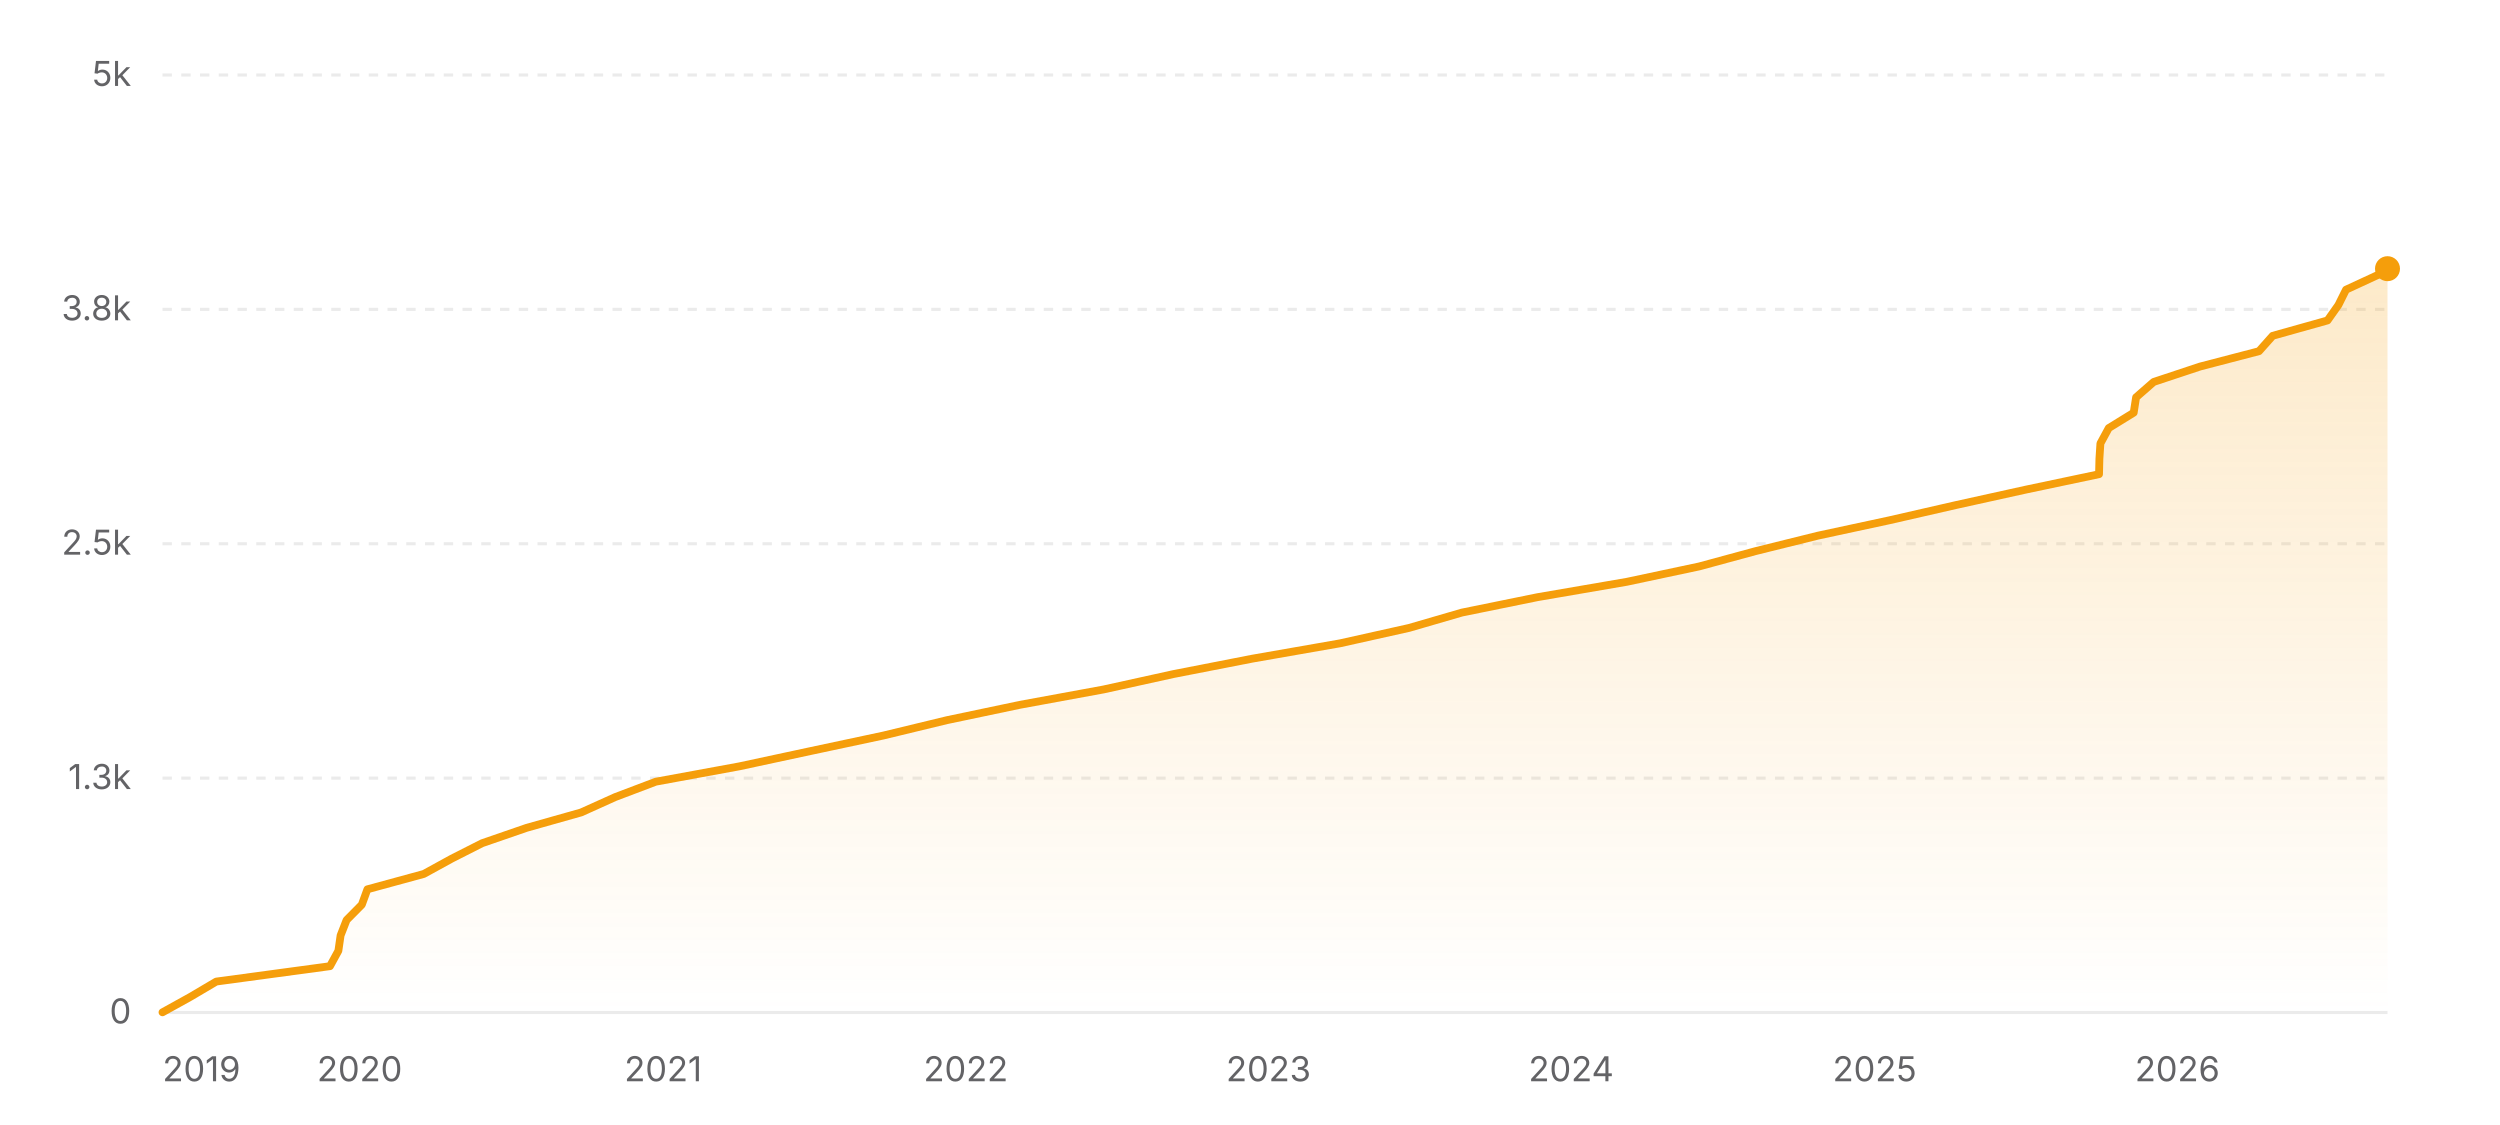
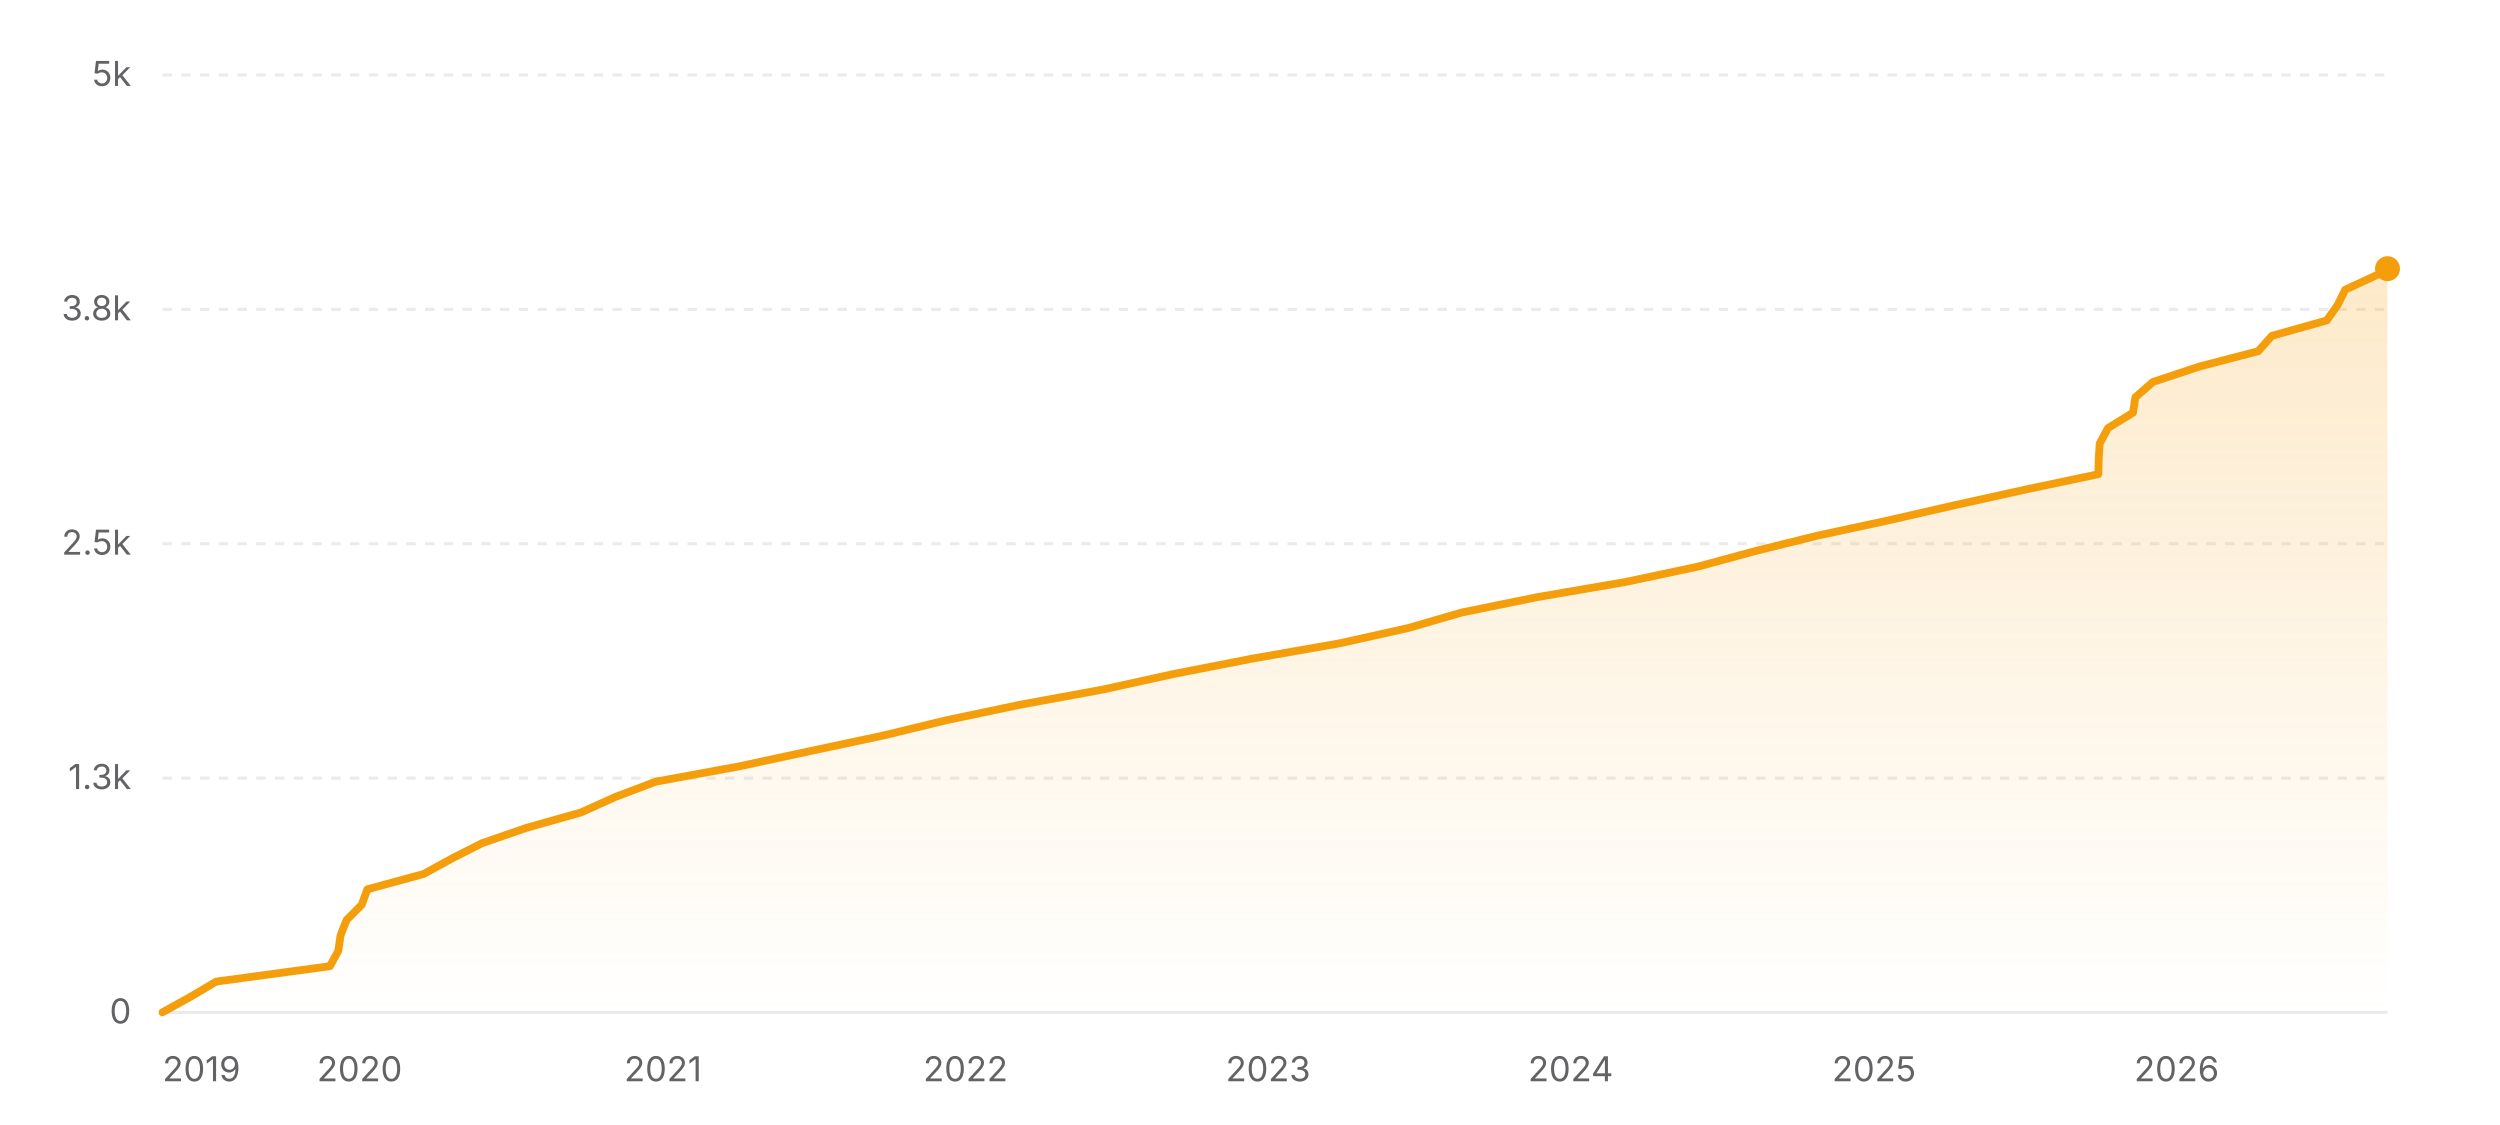
<svg xmlns="http://www.w3.org/2000/svg" width="800" height="360" viewBox="0 0 800 360" role="img" aria-label="Star history of nicejade/markdown-online-editor">
  <defs>
    <linearGradient id="area-light" x1="0" y1="0" x2="0" y2="1">
      <stop offset="0%" stop-color="#f59e0b" stop-opacity="0.22" />
      <stop offset="100%" stop-color="#f59e0b" stop-opacity="0" />
    </linearGradient>
  </defs>
  <line x1="52" y1="324" x2="764" y2="324" stroke="rgba(0,0,0,0.08)" stroke-width="1" />
  <text x="42" y="327.5" text-anchor="end" font-size="11" fill="#636366" font-family="ui-sans-serif, system-ui, -apple-system, BlinkMacSystemFont, 'Segoe UI', sans-serif">0</text>
  <line x1="52" y1="249" x2="764" y2="249" stroke="rgba(0,0,0,0.08)" stroke-width="1" stroke-dasharray="3 3" />
  <text x="42" y="252.5" text-anchor="end" font-size="11" fill="#636366" font-family="ui-sans-serif, system-ui, -apple-system, BlinkMacSystemFont, 'Segoe UI', sans-serif">1.3k</text>
  <line x1="52" y1="174" x2="764" y2="174" stroke="rgba(0,0,0,0.08)" stroke-width="1" stroke-dasharray="3 3" />
  <text x="42" y="177.5" text-anchor="end" font-size="11" fill="#636366" font-family="ui-sans-serif, system-ui, -apple-system, BlinkMacSystemFont, 'Segoe UI', sans-serif">2.5k</text>
  <line x1="52" y1="99" x2="764" y2="99" stroke="rgba(0,0,0,0.08)" stroke-width="1" stroke-dasharray="3 3" />
  <text x="42" y="102.5" text-anchor="end" font-size="11" fill="#636366" font-family="ui-sans-serif, system-ui, -apple-system, BlinkMacSystemFont, 'Segoe UI', sans-serif">3.8k</text>
  <line x1="52" y1="24" x2="764" y2="24" stroke="rgba(0,0,0,0.08)" stroke-width="1" stroke-dasharray="3 3" />
  <text x="42" y="27.5" text-anchor="end" font-size="11" fill="#636366" font-family="ui-sans-serif, system-ui, -apple-system, BlinkMacSystemFont, 'Segoe UI', sans-serif">5k</text>
-   <polygon fill="url(#area-light)" points="52,324 52,323.94 60.88,319.02 69.21,314.1 105.59,309.18 108.28,304.26 108.99,299.34 110.91,294.42 115.78,289.5 117.57,284.58 135.62,279.66 144.59,274.74 154.29,269.82 168.54,264.9 185.97,259.98 196.88,255.06 209.86,250.14 236.65,245.22 259.55,240.3 282.64,235.38 302.99,230.46 326.39,225.54 353.17,220.62 375.51,215.7 400.7,210.78 428.83,205.86 450.89,200.94 467.82,196.02 491.98,191.1 520.58,186.18 543.74,181.26 561.86,176.34 581.7,171.42 604.57,166.5 626.07,161.58 648.36,156.66 671.69,151.74 671.81,146.82 672.13,141.9 674.8,136.98 682.78,132.06 683.55,127.14 689.18,122.22 704,117.3 722.88,112.38 727.26,107.46 744.81,102.54 748.28,97.62 750.73,92.7 761.36,87.78 763.99,85.98 764,85.98 764,324" />
-   <polyline fill="none" stroke="#f59e0b" stroke-width="2.5" stroke-linecap="round" stroke-linejoin="round" points="52,323.94 60.88,319.02 69.21,314.1 105.59,309.18 108.28,304.26 108.99,299.34 110.91,294.42 115.78,289.5 117.57,284.58 135.62,279.66 144.59,274.74 154.29,269.82 168.54,264.9 185.97,259.98 196.88,255.06 209.86,250.14 236.65,245.22 259.55,240.3 282.64,235.38 302.99,230.46 326.39,225.54 353.17,220.62 375.51,215.7 400.7,210.78 428.83,205.86 450.89,200.94 467.82,196.02 491.98,191.1 520.58,186.18 543.74,181.26 561.86,176.34 581.7,171.42 604.57,166.5 626.07,161.58 648.36,156.66 671.69,151.74 671.81,146.82 672.13,141.9 674.8,136.98 682.78,132.06 683.55,127.14 689.18,122.22 704,117.3 722.88,112.38 727.26,107.46 744.81,102.54 748.28,97.62 750.73,92.7 761.36,87.78 763.99,85.98 764,85.98" />
+   <polygon fill="url(#area-light)" points="52,324 52,323.94 60.88,319.02 69.2,314.1 105.57,309.18 108.26,304.26 108.97,299.34 110.89,294.42 115.76,289.5 117.55,284.58 135.59,279.66 144.55,274.74 154.25,269.82 168.5,264.9 185.92,259.98 196.82,255.06 209.8,250.14 236.59,245.22 259.47,240.3 282.56,235.38 302.89,230.46 326.29,225.54 353.06,220.62 375.4,215.7 400.58,210.78 428.69,205.86 450.74,200.94 467.67,196.02 491.82,191.1 520.41,186.18 543.56,181.26 561.67,176.34 581.51,171.42 604.37,166.5 625.86,161.58 648.14,156.66 671.46,151.74 671.59,146.82 671.91,141.9 674.57,136.98 682.55,132.06 683.32,127.14 688.95,122.22 703.77,117.3 722.63,112.38 727.02,107.46 744.56,102.54 748.03,97.62 750.48,92.7 761.1,87.78 763.73,85.98 764,85.98 764,324" />
+   <polyline fill="none" stroke="#f59e0b" stroke-width="2.5" stroke-linecap="round" stroke-linejoin="round" points="52,323.94 60.88,319.02 69.2,314.1 105.57,309.18 108.26,304.26 108.97,299.34 110.89,294.42 115.76,289.5 117.55,284.58 135.59,279.66 144.55,274.74 154.25,269.82 168.5,264.9 185.92,259.98 196.82,255.06 209.8,250.14 236.59,245.22 259.47,240.3 282.56,235.38 302.89,230.46 326.29,225.54 353.06,220.62 375.4,215.7 400.58,210.78 428.69,205.86 450.74,200.94 467.67,196.02 491.82,191.1 520.41,186.18 543.56,181.26 561.67,176.34 581.51,171.42 604.37,166.5 625.86,161.58 648.14,156.66 671.46,151.74 671.59,146.82 671.91,141.9 674.57,136.98 682.55,132.06 683.32,127.14 688.95,122.22 703.77,117.3 722.63,112.38 727.02,107.46 744.56,102.54 748.03,97.62 750.48,92.7 761.1,87.78 763.73,85.98 764,85.98" />
  <circle cx="764" cy="85.98" r="4" fill="#f59e0b" />
  <text x="52" y="346" text-anchor="start" font-size="11" fill="#636366" font-family="ui-sans-serif, system-ui, -apple-system, BlinkMacSystemFont, 'Segoe UI', sans-serif">2019</text>
-   <text x="115.09" y="346" text-anchor="middle" font-size="11" fill="#636366" font-family="ui-sans-serif, system-ui, -apple-system, BlinkMacSystemFont, 'Segoe UI', sans-serif">2020</text>
-   <text x="212.21" y="346" text-anchor="middle" font-size="11" fill="#636366" font-family="ui-sans-serif, system-ui, -apple-system, BlinkMacSystemFont, 'Segoe UI', sans-serif">2021</text>
-   <text x="309.06" y="346" text-anchor="middle" font-size="11" fill="#636366" font-family="ui-sans-serif, system-ui, -apple-system, BlinkMacSystemFont, 'Segoe UI', sans-serif">2022</text>
-   <text x="405.92" y="346" text-anchor="middle" font-size="11" fill="#636366" font-family="ui-sans-serif, system-ui, -apple-system, BlinkMacSystemFont, 'Segoe UI', sans-serif">2023</text>
-   <text x="502.77" y="346" text-anchor="middle" font-size="11" fill="#636366" font-family="ui-sans-serif, system-ui, -apple-system, BlinkMacSystemFont, 'Segoe UI', sans-serif">2024</text>
-   <text x="599.89" y="346" text-anchor="middle" font-size="11" fill="#636366" font-family="ui-sans-serif, system-ui, -apple-system, BlinkMacSystemFont, 'Segoe UI', sans-serif">2025</text>
-   <text x="696.75" y="346" text-anchor="middle" font-size="11" fill="#636366" font-family="ui-sans-serif, system-ui, -apple-system, BlinkMacSystemFont, 'Segoe UI', sans-serif">2026</text>
+   <text x="115.07" y="346" text-anchor="middle" font-size="11" fill="#636366" font-family="ui-sans-serif, system-ui, -apple-system, BlinkMacSystemFont, 'Segoe UI', sans-serif">2020</text>
+   <text x="212.15" y="346" text-anchor="middle" font-size="11" fill="#636366" font-family="ui-sans-serif, system-ui, -apple-system, BlinkMacSystemFont, 'Segoe UI', sans-serif">2021</text>
+   <text x="308.97" y="346" text-anchor="middle" font-size="11" fill="#636366" font-family="ui-sans-serif, system-ui, -apple-system, BlinkMacSystemFont, 'Segoe UI', sans-serif">2022</text>
+   <text x="405.79" y="346" text-anchor="middle" font-size="11" fill="#636366" font-family="ui-sans-serif, system-ui, -apple-system, BlinkMacSystemFont, 'Segoe UI', sans-serif">2023</text>
+   <text x="502.61" y="346" text-anchor="middle" font-size="11" fill="#636366" font-family="ui-sans-serif, system-ui, -apple-system, BlinkMacSystemFont, 'Segoe UI', sans-serif">2024</text>
+   <text x="599.69" y="346" text-anchor="middle" font-size="11" fill="#636366" font-family="ui-sans-serif, system-ui, -apple-system, BlinkMacSystemFont, 'Segoe UI', sans-serif">2025</text>
+   <text x="696.51" y="346" text-anchor="middle" font-size="11" fill="#636366" font-family="ui-sans-serif, system-ui, -apple-system, BlinkMacSystemFont, 'Segoe UI', sans-serif">2026</text>
</svg>
